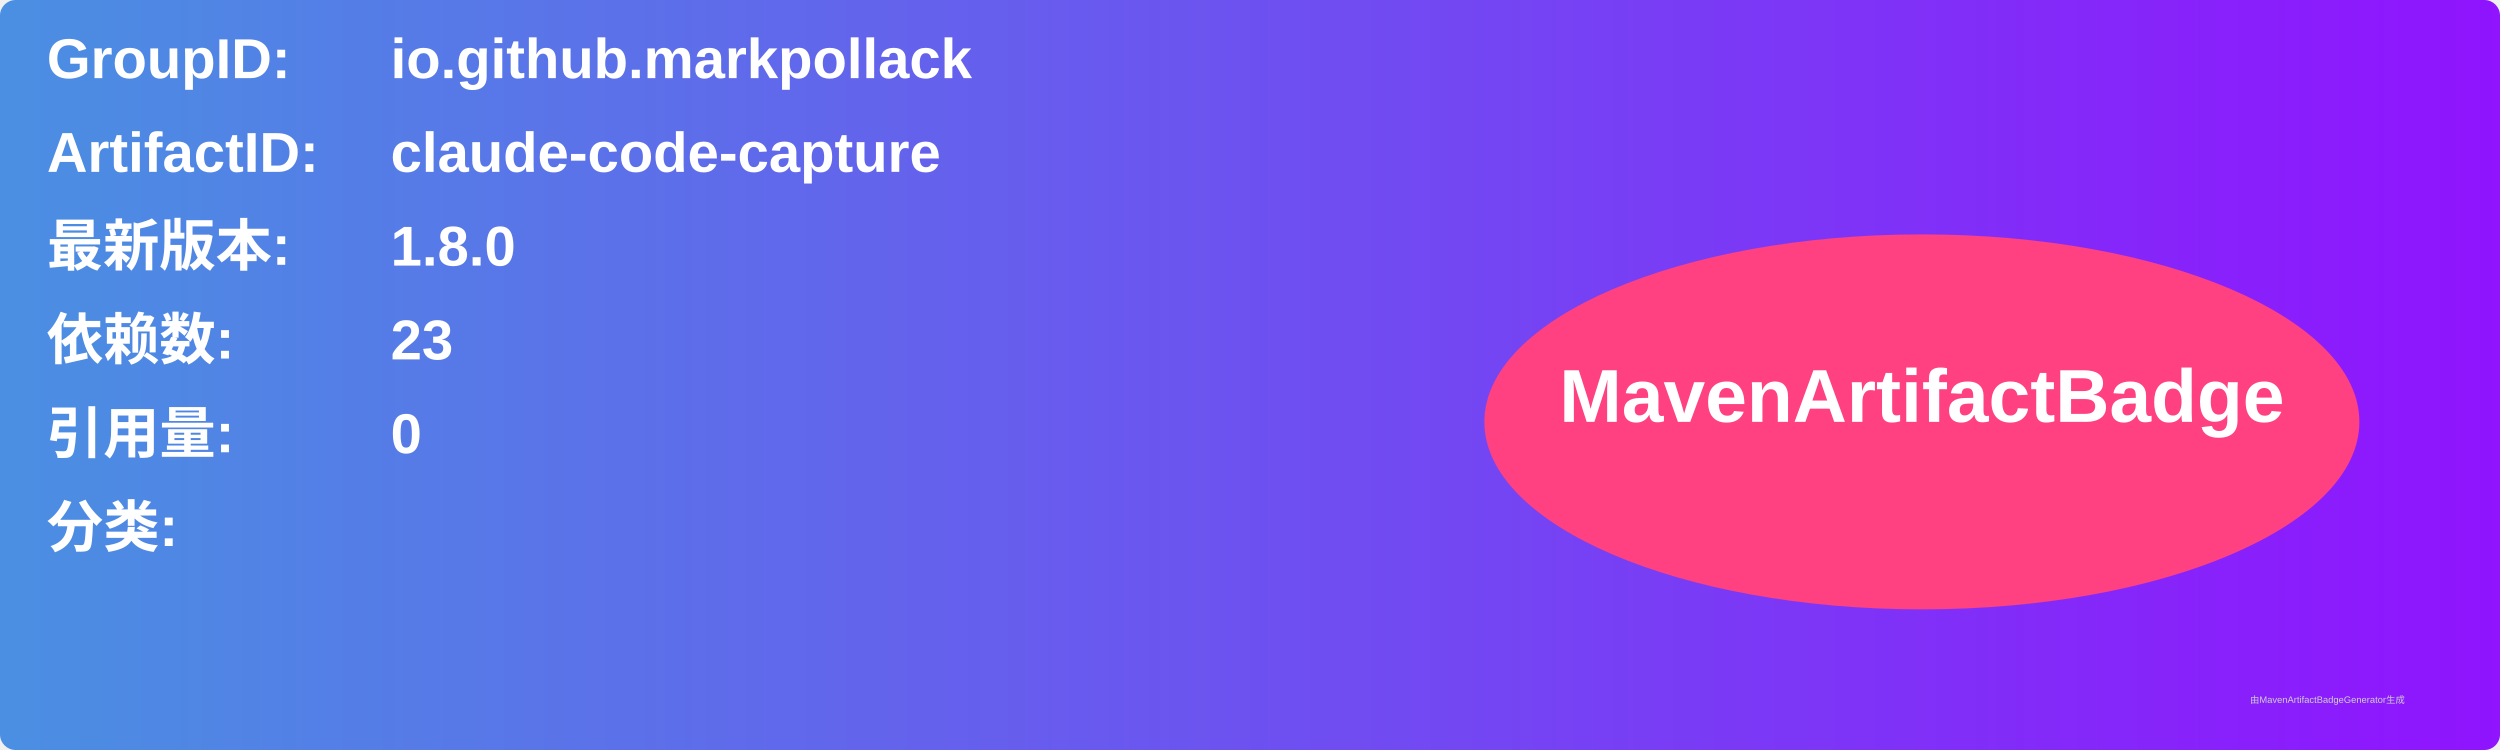
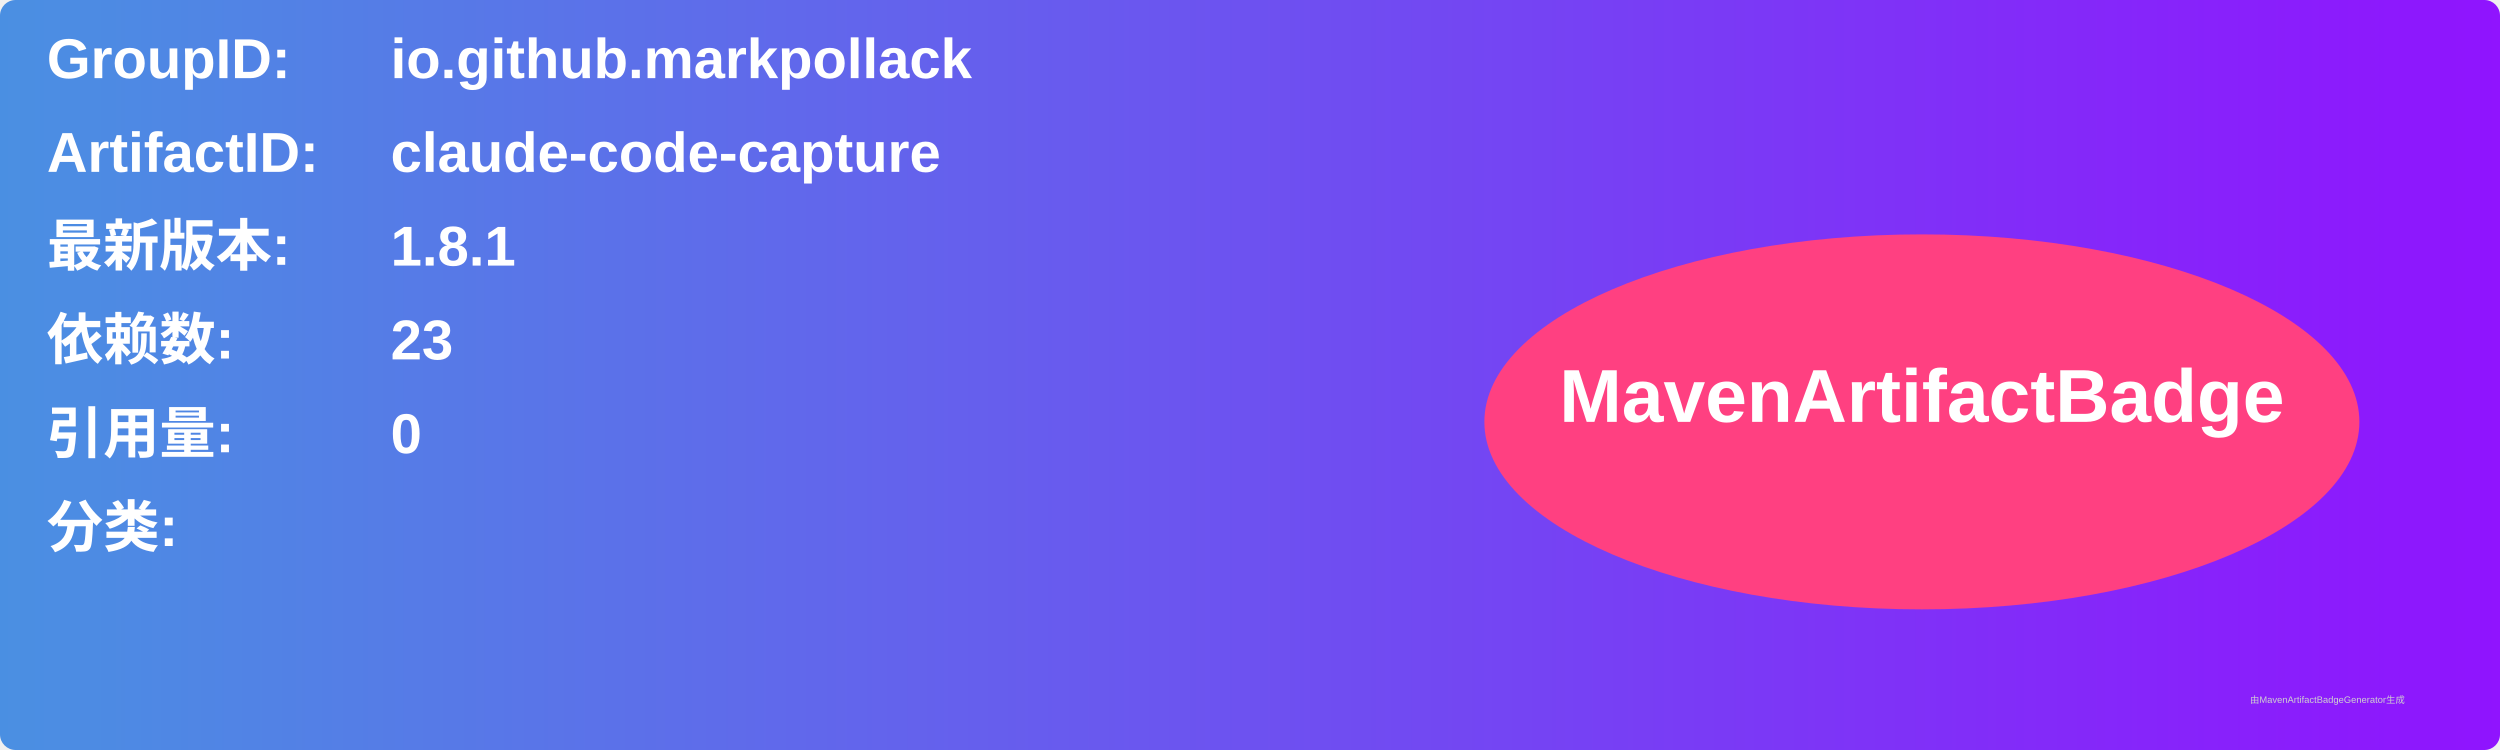
<svg xmlns="http://www.w3.org/2000/svg" width="800" height="240" viewBox="0 0 800 240">
  <linearGradient id="grad" x1="0%" y1="0%" x2="100%" y2="0%">
    <stop offset="0%" stop-color="#4a90e2" />
    <stop offset="100%" stop-color="#9013fe" />
  </linearGradient>
  <rect width="100%" height="100%" rx="5" ry="5" fill="url(#grad)" />
  <g transform="translate(15, 15)">
    <text x="0" y="10" font-family="Arial" font-size="18" fill="white" font-weight="bold" width="260">GroupID:</text>
    <text x="110" y="10" font-family="Arial" font-size="18" fill="white" font-weight="bold" width="460">io.github.markpollack</text>
    <text x="0" y="40" font-family="Arial" font-size="18" fill="white" font-weight="bold" width="260">ArtifactID:</text>
    <text x="110" y="40" font-family="Arial" font-size="18" fill="white" font-weight="bold" width="460">claude-code-capture</text>
    <text x="0" y="70" font-family="Arial" font-size="18" fill="white" font-weight="bold">最新版本:</text>
    <text x="110" y="70" font-family="Arial" font-size="18" fill="white" font-weight="bold">
-       <tspan font-weight="bold">1.8.0</tspan>
+       <tspan font-weight="bold">1.8.1</tspan>
    </text>
    <text x="0" y="100" font-family="Arial" font-size="18" fill="white" font-weight="bold">依赖数: </text>
    <text x="110" y="100" font-family="Arial" font-size="18" fill="white">
      <tspan font-weight="bold">23</tspan>
    </text>
    <text x="0" y="130" font-family="Arial" font-size="18" fill="white" font-weight="bold">引用量: </text>
    <text x="110" y="130" font-family="Arial" font-size="18" fill="white">
      <tspan font-weight="bold">0</tspan>
    </text>
    <text x="0" y="160" font-family="Arial" font-size="18" fill="white" font-weight="bold">分类:</text>
    <text x="10" y="190" font-family="Arial" font-size="10" fill="white">
      <tspan font-weight="bold" />
    </text>
    <ellipse cx="600" cy="120" rx="140" ry="60" fill="#ff4081" />
    <text x="600" y="120" text-anchor="middle" font-family="Arial" font-size="24" fill="white" font-weight="bold">MavenArtifactBadge</text>
  </g>
  <text x="720" y="225" font-family="Arial" font-size="3" fill="#d0d0d0">由MavenArtifactBadgeGenerator生成</text>
</svg>
